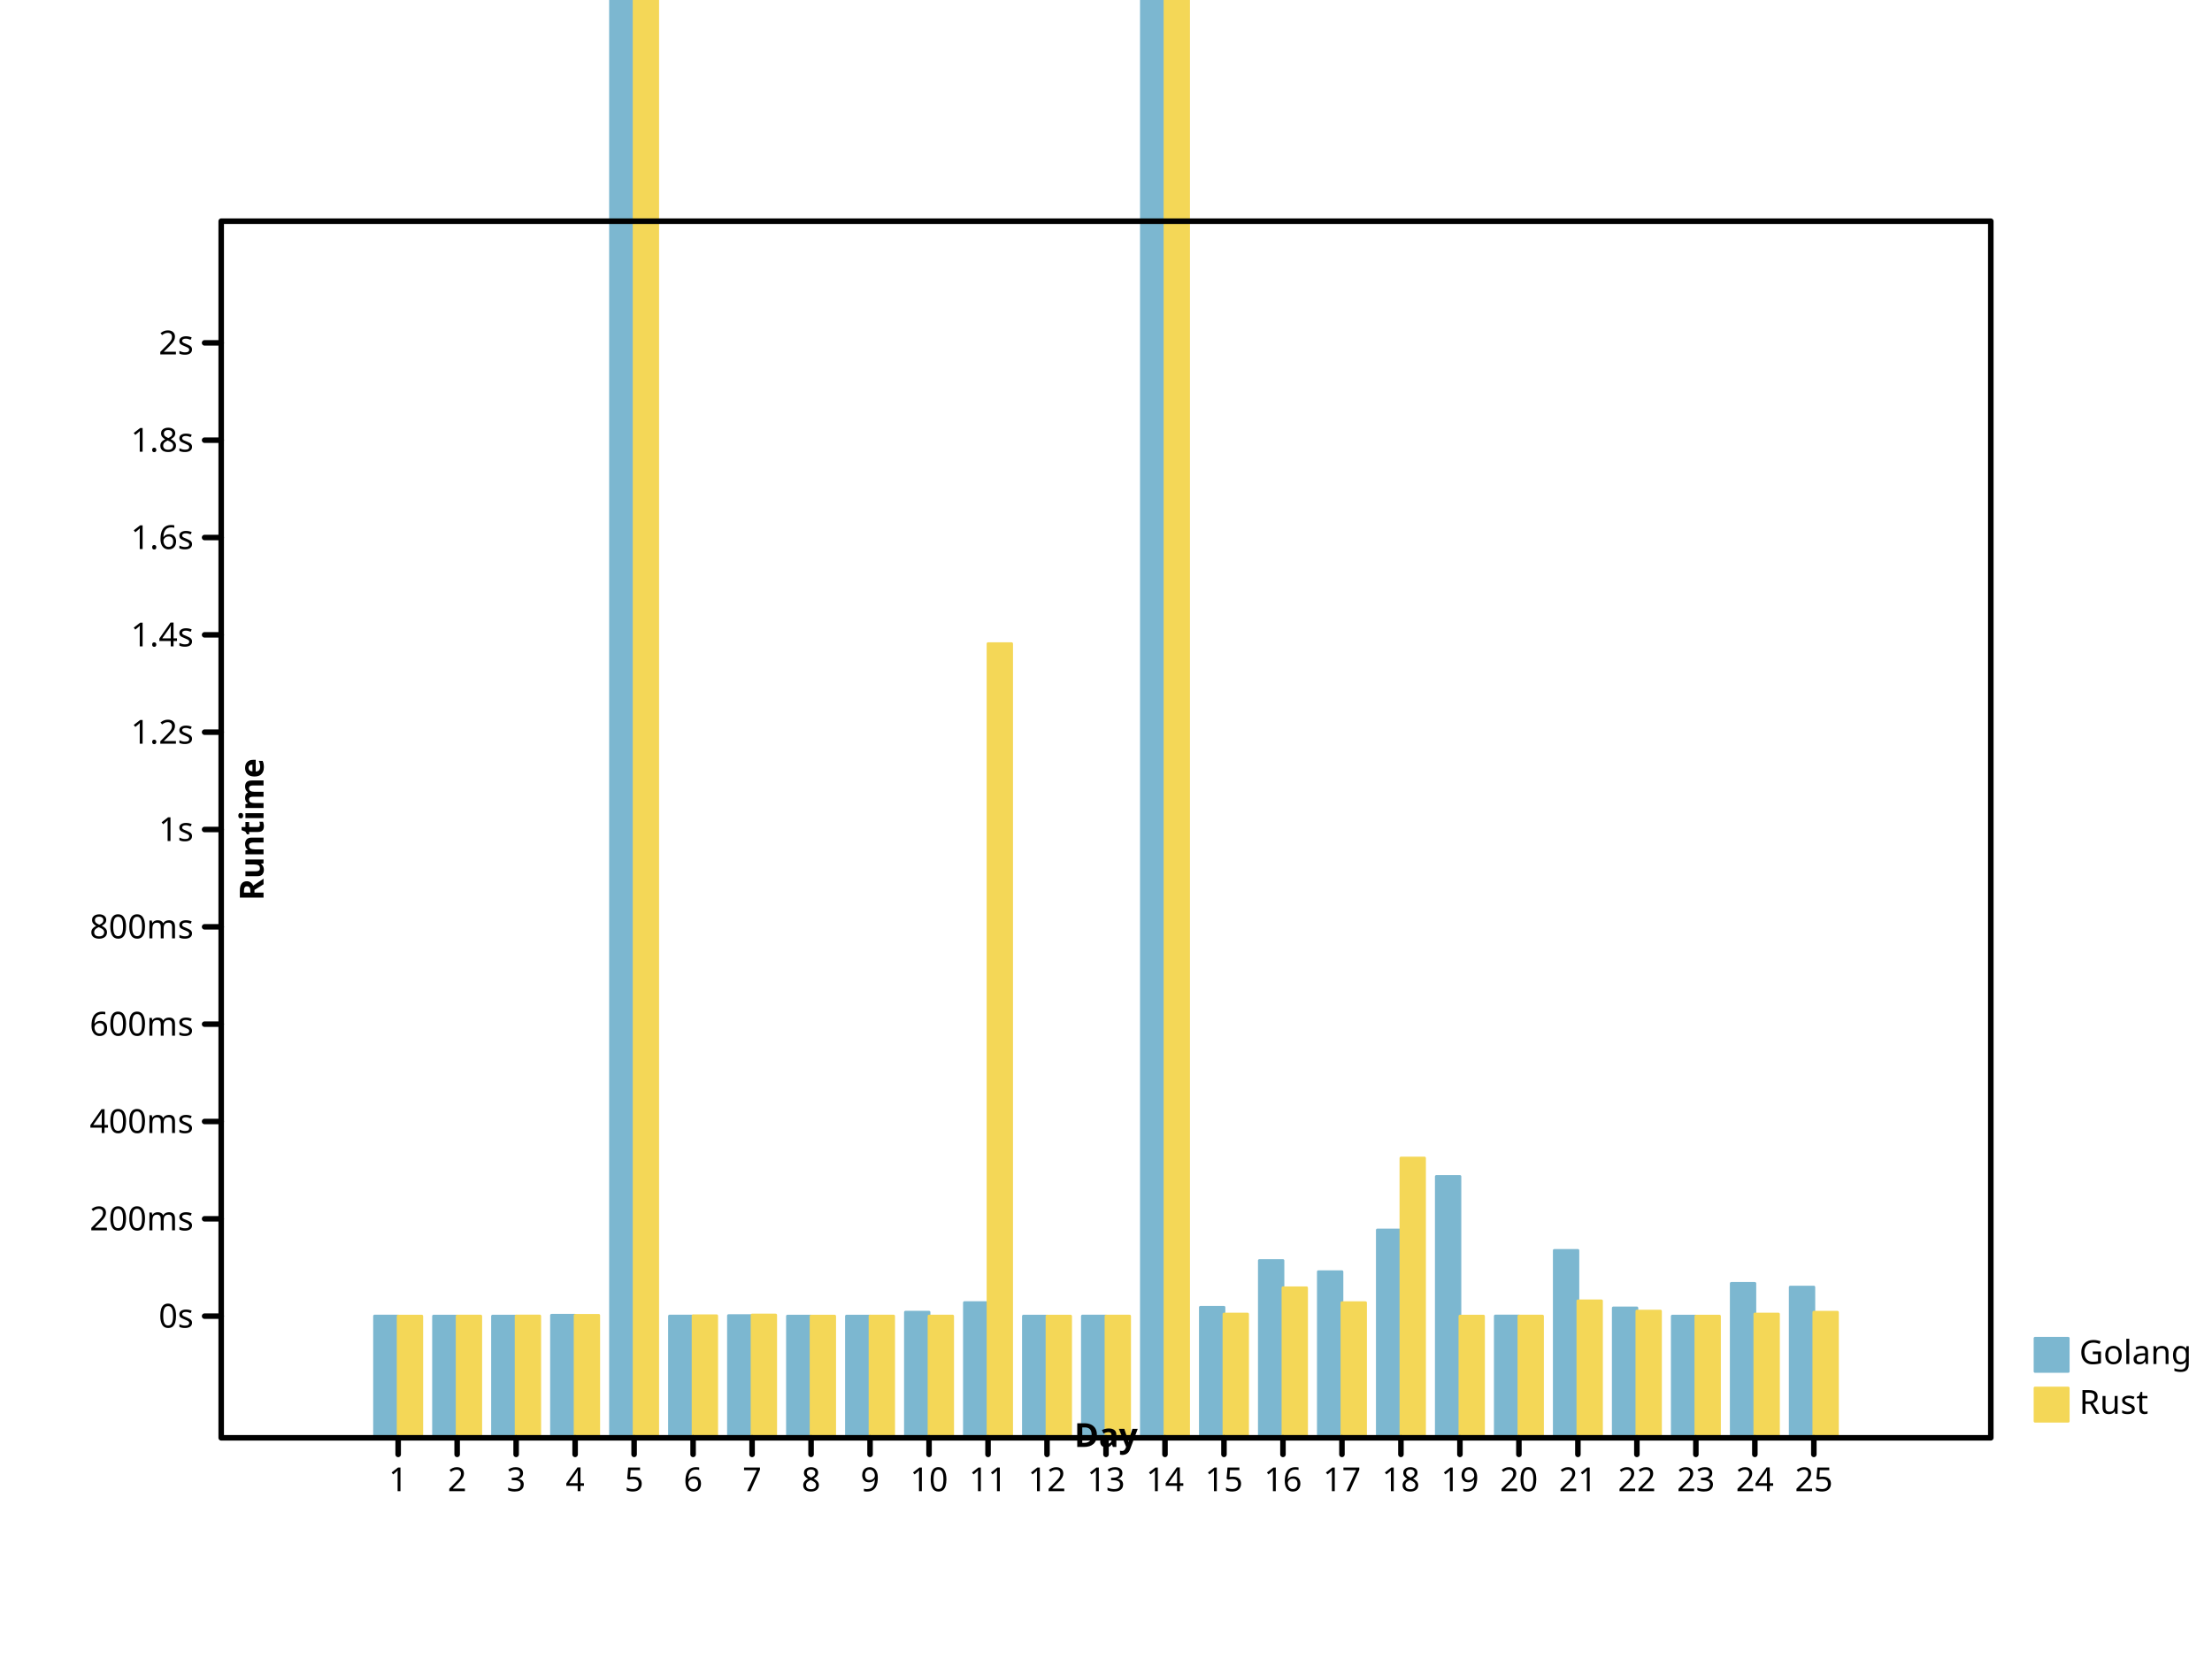
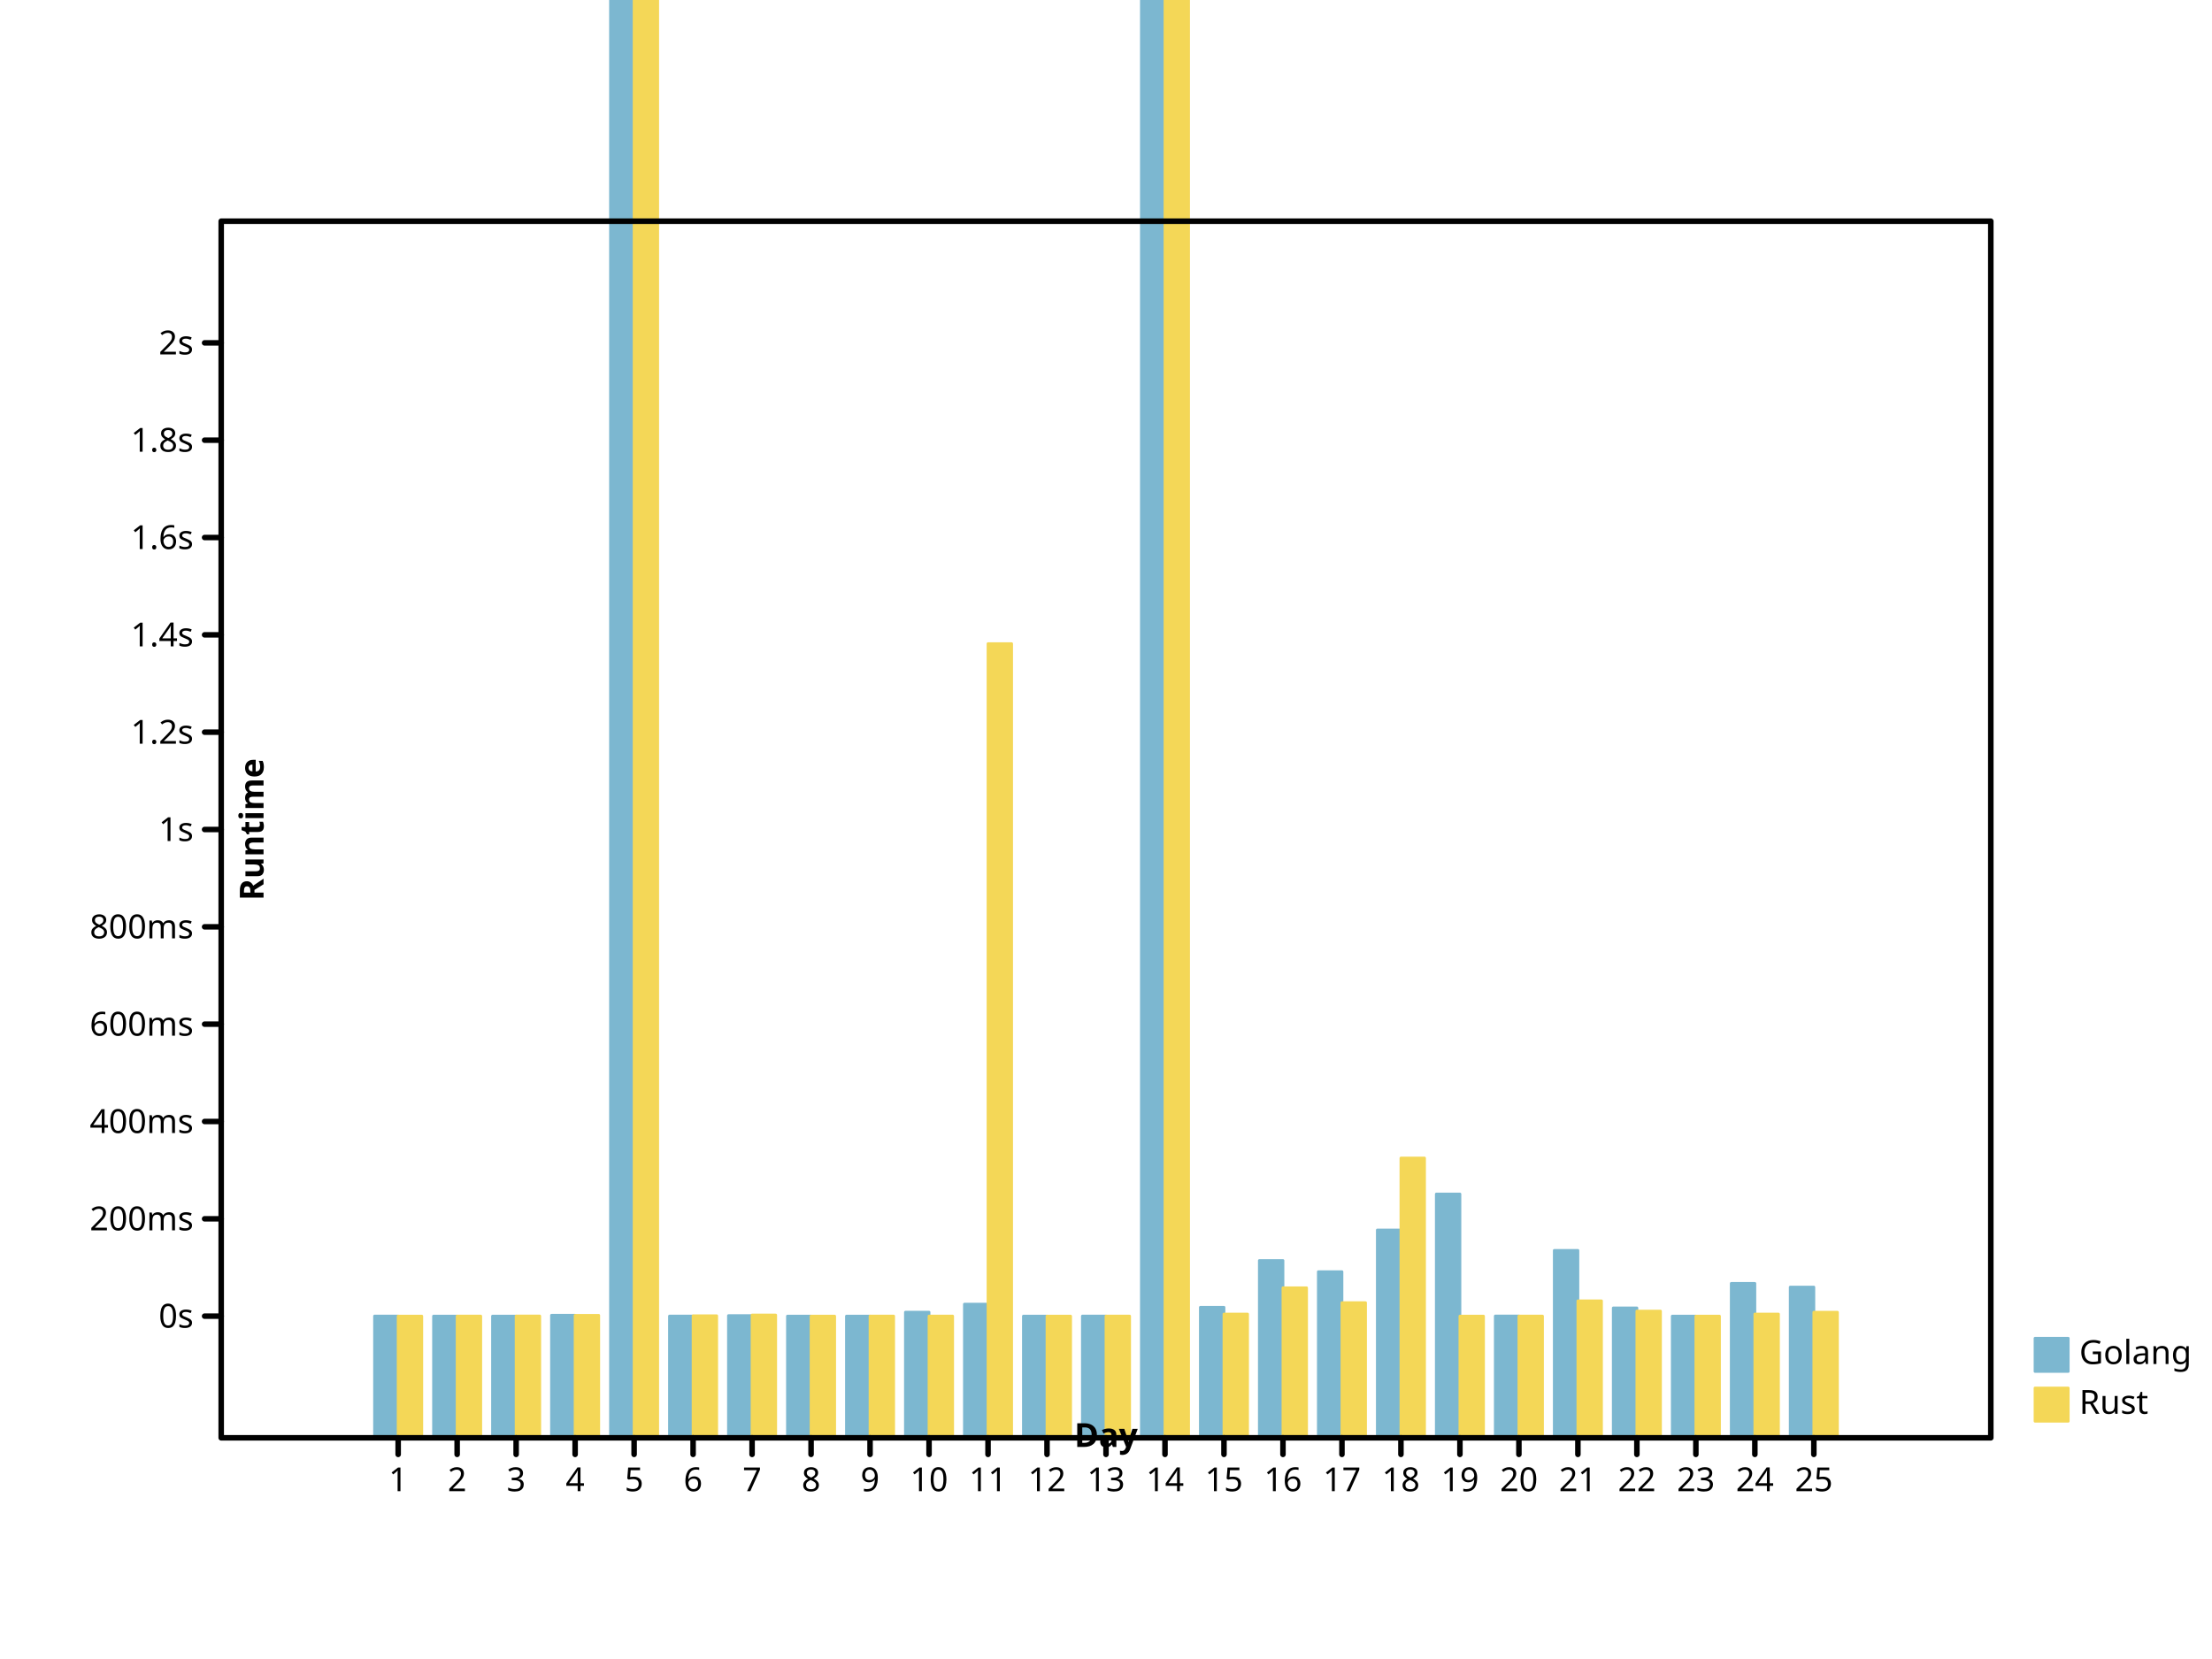
- <svg xmlns="http://www.w3.org/2000/svg" viewbox="0 0 800 600" preserveAspectRatio="xMidYMid meet" width="800" height="600">
+ <svg xmlns="http://www.w3.org/2000/svg" width="800" height="600" viewbox="0 0 800 600" preserveAspectRatio="xMidYMid meet">
  <defs>
-     <marker refY="5" markerUnits="userSpaceOnUse" markerWidth="2%" markerHeight="2%" id="circle" viewBox="0 0 10 10 " refX="5">
+     <marker markerHeight="2%" id="circle" viewBox="0 0 10 10 " refX="5" refY="5" markerUnits="userSpaceOnUse" markerWidth="2%">
      <circle r="3" fill="none" stroke="black" cx="5" cy="5" />
    </marker>
-     <marker refY="5" markerUnits="userSpaceOnUse" markerWidth="2%" markerHeight="2%" id="filled-circle" viewBox="0 0 10 10 " refX="5">
-       <circle fill="black" stroke="none" cx="5" cy="5" r="3" />
+     <marker markerWidth="2%" markerHeight="2%" id="filled-circle" viewBox="0 0 10 10 " refX="5" refY="5" markerUnits="userSpaceOnUse">
+       <circle r="3" fill="black" stroke="none" cx="5" cy="5" />
    </marker>
-     <marker viewBox="0 0 10 10 " refX="5" refY="5" markerUnits="userSpaceOnUse" markerWidth="2%" markerHeight="2%" id="square">
-       <rect stroke="black" x="2" y="2" width="6" height="6" fill="none" />
+     <marker markerUnits="userSpaceOnUse" markerWidth="2%" markerHeight="2%" id="square" viewBox="0 0 10 10 " refX="5" refY="5">
+       <rect width="6" height="6" fill="none" stroke="black" x="2" y="2" />
    </marker>
-     <marker markerWidth="2%" markerHeight="2%" id="filled-square" viewBox="0 0 10 10 " refX="5" refY="5" markerUnits="userSpaceOnUse">
-       <rect stroke="none" x="2" y="2" width="6" height="6" fill="black" />
+     <marker markerUnits="userSpaceOnUse" markerWidth="2%" markerHeight="2%" id="filled-square" viewBox="0 0 10 10 " refX="5" refY="5">
+       <rect width="6" height="6" fill="black" stroke="none" x="2" y="2" />
    </marker>
  </defs>
  <g stroke-linejoin="round" transform="translate(80 520 )scale(1 -1 )" fill="hsl(198, 47%, 65%)" stroke="hsl(198, 47%, 65%)" stroke-width="1px" stroke-linecap="round">
-     <rect height="4.402957e+01" vector-effect="non-scaling-stroke" x="5.546667e+01" y="0" width="8.533333e+00" />
-     <rect vector-effect="non-scaling-stroke" x="7.680000e+01" y="0" width="8.533333e+00" height="4.400140e+01" />
+     <rect y="0" width="8.533333e+00" height="4.402957e+01" vector-effect="non-scaling-stroke" x="5.546667e+01" />
+     <rect y="0" width="8.533333e+00" height="4.400140e+01" vector-effect="non-scaling-stroke" x="7.680000e+01" />
    <rect y="0" width="8.533333e+00" height="4.401096e+01" vector-effect="non-scaling-stroke" x="9.813333e+01" />
-     <rect y="0" width="8.533333e+00" height="4.431275e+01" vector-effect="non-scaling-stroke" x="1.194667e+02" />
-     <rect vector-effect="non-scaling-stroke" x="1.408000e+02" y="0" width="8.533333e+00" height="7.717719e+02" />
+     <rect vector-effect="non-scaling-stroke" x="1.194667e+02" y="0" width="8.533333e+00" height="4.431275e+01" />
+     <rect x="1.408000e+02" y="0" width="8.533333e+00" height="7.133341e+02" vector-effect="non-scaling-stroke" />
    <rect width="8.533333e+00" height="4.402000e+01" vector-effect="non-scaling-stroke" x="1.621333e+02" y="0" />
-     <rect x="1.834667e+02" y="0" width="8.533333e+00" height="4.418837e+01" vector-effect="non-scaling-stroke" />
-     <rect y="0" width="8.533333e+00" height="4.400074e+01" vector-effect="non-scaling-stroke" x="2.048000e+02" />
-     <rect width="8.533333e+00" height="4.400173e+01" vector-effect="non-scaling-stroke" x="2.261333e+02" y="0" />
-     <rect y="0" width="8.533333e+00" height="4.542853e+01" vector-effect="non-scaling-stroke" x="2.474667e+02" />
-     <rect vector-effect="non-scaling-stroke" x="2.688000e+02" y="0" width="8.533333e+00" height="4.888735e+01" />
-     <rect width="8.533333e+00" height="4.400083e+01" vector-effect="non-scaling-stroke" x="2.901333e+02" y="0" />
-     <rect vector-effect="non-scaling-stroke" x="3.114667e+02" y="0" width="8.533333e+00" height="4.402367e+01" />
-     <rect width="8.533333e+00" height="1.657137e+03" vector-effect="non-scaling-stroke" x="3.328000e+02" y="0" />
-     <rect y="0" width="8.533333e+00" height="4.720032e+01" vector-effect="non-scaling-stroke" x="3.541333e+02" />
-     <rect x="3.754667e+02" y="0" width="8.533333e+00" height="6.410765e+01" vector-effect="non-scaling-stroke" />
-     <rect x="3.968000e+02" y="0" width="8.533333e+00" height="6.006799e+01" vector-effect="non-scaling-stroke" />
-     <rect y="0" width="8.533333e+00" height="7.514564e+01" vector-effect="non-scaling-stroke" x="4.181333e+02" />
-     <rect y="0" width="8.533333e+00" height="9.451755e+01" vector-effect="non-scaling-stroke" x="4.394667e+02" />
-     <rect vector-effect="non-scaling-stroke" x="4.608000e+02" y="0" width="8.533333e+00" height="4.404857e+01" />
-     <rect width="8.533333e+00" height="6.777525e+01" vector-effect="non-scaling-stroke" x="4.821333e+02" y="0" />
+     <rect vector-effect="non-scaling-stroke" x="1.834667e+02" y="0" width="8.533333e+00" height="4.418837e+01" />
+     <rect vector-effect="non-scaling-stroke" x="2.048000e+02" y="0" width="8.533333e+00" height="4.400065e+01" />
+     <rect height="4.400173e+01" vector-effect="non-scaling-stroke" x="2.261333e+02" y="0" width="8.533333e+00" />
+     <rect width="8.533333e+00" height="4.542853e+01" vector-effect="non-scaling-stroke" x="2.474667e+02" y="0" />
+     <rect y="0" width="8.533333e+00" height="4.833755e+01" vector-effect="non-scaling-stroke" x="2.688000e+02" />
+     <rect vector-effect="non-scaling-stroke" x="2.901333e+02" y="0" width="8.533333e+00" height="4.400083e+01" />
+     <rect y="0" width="8.533333e+00" height="4.402367e+01" vector-effect="non-scaling-stroke" x="3.114667e+02" />
+     <rect x="3.328000e+02" y="0" width="8.533333e+00" height="1.657137e+03" vector-effect="non-scaling-stroke" />
+     <rect width="8.533333e+00" height="4.720032e+01" vector-effect="non-scaling-stroke" x="3.541333e+02" y="0" />
+     <rect width="8.533333e+00" height="6.410765e+01" vector-effect="non-scaling-stroke" x="3.754667e+02" y="0" />
+     <rect vector-effect="non-scaling-stroke" x="3.968000e+02" y="0" width="8.533333e+00" height="6.006799e+01" />
+     <rect x="4.181333e+02" y="0" width="8.533333e+00" height="7.514564e+01" vector-effect="non-scaling-stroke" />
+     <rect width="8.533333e+00" height="8.816171e+01" vector-effect="non-scaling-stroke" x="4.394667e+02" y="0" />
+     <rect width="8.533333e+00" height="4.404857e+01" vector-effect="non-scaling-stroke" x="4.608000e+02" y="0" />
+     <rect x="4.821333e+02" y="0" width="8.533333e+00" height="6.777525e+01" vector-effect="non-scaling-stroke" />
    <rect vector-effect="non-scaling-stroke" x="5.034667e+02" y="0" width="8.533333e+00" height="4.696701e+01" />
-     <rect width="8.533333e+00" height="4.400226e+01" vector-effect="non-scaling-stroke" x="5.248000e+02" y="0" />
-     <rect width="8.533333e+00" height="5.583318e+01" vector-effect="non-scaling-stroke" x="5.461333e+02" y="0" />
-     <rect height="5.449669e+01" vector-effect="non-scaling-stroke" x="5.674667e+02" y="0" width="8.533333e+00" />
+     <rect height="4.400226e+01" vector-effect="non-scaling-stroke" x="5.248000e+02" y="0" width="8.533333e+00" />
+     <rect y="0" width="8.533333e+00" height="5.583318e+01" vector-effect="non-scaling-stroke" x="5.461333e+02" />
+     <rect vector-effect="non-scaling-stroke" x="5.674667e+02" y="0" width="8.533333e+00" height="5.449669e+01" />
  </g>
-   <g stroke-width="1px" stroke-linecap="round" stroke-linejoin="round" transform="translate(80 520 )scale(1 -1 )" fill="hsl(49, 88%, 65%)" stroke="hsl(49, 88%, 65%)">
-     <rect vector-effect="non-scaling-stroke" x="64" y="0" width="8.533333e+00" height="4.400727e+01" />
-     <rect width="8.533333e+00" height="4.401358e+01" vector-effect="non-scaling-stroke" x="8.533333e+01" y="0" />
-     <rect y="0" width="8.533333e+00" height="4.404430e+01" vector-effect="non-scaling-stroke" x="1.066667e+02" />
-     <rect height="4.428521e+01" vector-effect="non-scaling-stroke" x="128" y="0" width="8.533333e+00" />
-     <rect vector-effect="non-scaling-stroke" x="1.493333e+02" y="0" width="8.533333e+00" height="1.043582e+03" />
-     <rect height="4.412638e+01" vector-effect="non-scaling-stroke" x="1.706667e+02" y="0" width="8.533333e+00" />
+   <g transform="translate(80 520 )scale(1 -1 )" fill="hsl(49, 88%, 65%)" stroke="hsl(49, 88%, 65%)" stroke-width="1px" stroke-linecap="round" stroke-linejoin="round">
+     <rect y="0" width="8.533333e+00" height="4.400727e+01" vector-effect="non-scaling-stroke" x="64" />
+     <rect vector-effect="non-scaling-stroke" x="8.533333e+01" y="0" width="8.533333e+00" height="4.401358e+01" />
+     <rect vector-effect="non-scaling-stroke" x="1.066667e+02" y="0" width="8.533333e+00" height="4.404430e+01" />
+     <rect width="8.533333e+00" height="4.428521e+01" vector-effect="non-scaling-stroke" x="128" y="0" />
+     <rect x="1.493333e+02" y="0" width="8.533333e+00" height="1.043582e+03" vector-effect="non-scaling-stroke" />
+     <rect y="0" width="8.533333e+00" height="4.412638e+01" vector-effect="non-scaling-stroke" x="1.706667e+02" />
    <rect vector-effect="non-scaling-stroke" x="192" y="0" width="8.533333e+00" height="4.440082e+01" />
-     <rect x="2.133333e+02" y="0" width="8.533333e+00" height="4.400199e+01" vector-effect="non-scaling-stroke" />
+     <rect width="8.533333e+00" height="4.400199e+01" vector-effect="non-scaling-stroke" x="2.133333e+02" y="0" />
    <rect vector-effect="non-scaling-stroke" x="2.346667e+02" y="0" width="8.533333e+00" height="4.402681e+01" />
-     <rect x="2.560000e+02" y="0" width="8.533333e+00" height="4.402308e+01" vector-effect="non-scaling-stroke" />
+     <rect y="0" width="8.533333e+00" height="4.402308e+01" vector-effect="non-scaling-stroke" x="2.560000e+02" />
    <rect width="8.533333e+00" height="2.872063e+02" vector-effect="non-scaling-stroke" x="2.773333e+02" y="0" />
    <rect y="0" width="8.533333e+00" height="4.400034e+01" vector-effect="non-scaling-stroke" x="2.986667e+02" />
-     <rect vector-effect="non-scaling-stroke" x="320" y="0" width="8.533333e+00" height="4.401870e+01" />
-     <rect x="3.413333e+02" y="0" width="8.533333e+00" height="9.870480e+02" vector-effect="non-scaling-stroke" />
+     <rect width="8.533333e+00" height="4.401870e+01" vector-effect="non-scaling-stroke" x="320" y="0" />
+     <rect height="9.870480e+02" vector-effect="non-scaling-stroke" x="3.413333e+02" y="0" width="8.533333e+00" />
    <rect vector-effect="non-scaling-stroke" x="3.626667e+02" y="0" width="8.533333e+00" height="4.474816e+01" />
    <rect vector-effect="non-scaling-stroke" x="384" y="0" width="8.533333e+00" height="5.425139e+01" />
-     <rect y="0" width="8.533333e+00" height="4.885725e+01" vector-effect="non-scaling-stroke" x="4.053333e+02" />
-     <rect x="4.266667e+02" y="0" width="8.533333e+00" height="1.011727e+02" vector-effect="non-scaling-stroke" />
-     <rect height="4.400001e+01" vector-effect="non-scaling-stroke" x="448" y="0" width="8.533333e+00" />
+     <rect height="4.885725e+01" vector-effect="non-scaling-stroke" x="4.053333e+02" y="0" width="8.533333e+00" />
+     <rect height="1.011727e+02" vector-effect="non-scaling-stroke" x="4.266667e+02" y="0" width="8.533333e+00" />
+     <rect vector-effect="non-scaling-stroke" x="448" y="0" width="8.533333e+00" height="4.400001e+01" />
    <rect vector-effect="non-scaling-stroke" x="4.693333e+02" y="0" width="8.533333e+00" height="4.401476e+01" />
-     <rect width="8.533333e+00" height="4.952401e+01" vector-effect="non-scaling-stroke" x="4.906667e+02" y="0" />
+     <rect vector-effect="non-scaling-stroke" x="4.906667e+02" y="0" width="8.533333e+00" height="4.952401e+01" />
    <rect height="4.582489e+01" vector-effect="non-scaling-stroke" x="512" y="0" width="8.533333e+00" />
    <rect x="5.333333e+02" y="0" width="8.533333e+00" height="4.400071e+01" vector-effect="non-scaling-stroke" />
-     <rect height="4.475111e+01" vector-effect="non-scaling-stroke" x="5.546667e+02" y="0" width="8.533333e+00" />
-     <rect x="576" y="0" width="8.533333e+00" height="4.540892e+01" vector-effect="non-scaling-stroke" />
+     <rect width="8.533333e+00" height="4.475111e+01" vector-effect="non-scaling-stroke" x="5.546667e+02" y="0" />
+     <rect vector-effect="non-scaling-stroke" x="576" y="0" width="8.533333e+00" height="4.540892e+01" />
  </g>
-   <g font-family="sans-serif" font-weight="normal" dominant-baseline="hanging" fill="hsl(198, 47%, 65%)" text-anchor="start" font-size="12px" stroke-linecap="round" stroke-linejoin="round" font-style="normal" stroke="hsl(198, 47%, 65%)" stroke-width="1px">
+   <g fill="hsl(198, 47%, 65%)" stroke-linejoin="round" text-anchor="start" stroke-linecap="round" font-family="sans-serif" font-style="normal" stroke="hsl(198, 47%, 65%)" font-weight="normal" dominant-baseline="hanging" stroke-width="1px" font-size="12px">
    <rect vector-effect="non-scaling-stroke" x="736" y="484" width="12" height="12" />
-     <g stroke="black" fill="black">
-       <text stroke="none" vector-effect="non-scaling-stroke" x="752" y="484" dominant-baseline="hanging">Golang</text>
+     <g fill="black" stroke="black">
+       <text vector-effect="non-scaling-stroke" x="752" y="484" dominant-baseline="hanging" stroke="none">Golang</text>
    </g>
-     <g font-style="normal" dominant-baseline="hanging" stroke="hsl(49, 88%, 65%)" stroke-width="1px" font-size="12px" text-anchor="start" stroke-linejoin="round" fill="hsl(49, 88%, 65%)" stroke-linecap="round" font-family="sans-serif" font-weight="normal">
-       <rect vector-effect="non-scaling-stroke" x="736" y="502" width="12" height="12" />
-       <g stroke="black" fill="black">
+     <g stroke="hsl(49, 88%, 65%)" stroke-linecap="round" font-family="sans-serif" font-size="12px" font-style="normal" font-weight="normal" fill="hsl(49, 88%, 65%)" stroke-linejoin="round" text-anchor="start" dominant-baseline="hanging" stroke-width="1px">
+       <rect width="12" height="12" vector-effect="non-scaling-stroke" x="736" y="502" />
+       <g fill="black" stroke="black">
        <text stroke="none" vector-effect="non-scaling-stroke" x="752" y="502" dominant-baseline="hanging">Rust</text>
-         <g dominant-baseline="hanging" fill="none" font-weight="normal" stroke-linecap="round" font-style="normal" font-family="sans-serif" text-anchor="start" font-size="12px" stroke-width="2px" stroke-linejoin="round">
+         <g font-family="sans-serif" text-anchor="start" stroke-linecap="round" fill="none" font-weight="normal" stroke-linejoin="round" font-size="12px" dominant-baseline="hanging" stroke-width="2px" font-style="normal">
          <rect vector-effect="non-scaling-stroke" x="80" y="80" width="640" height="440" />
        </g>
-         <g stroke-linejoin="round" font-weight="normal" text-anchor="start" font-size="12px" stroke-linecap="round" fill="none" stroke="black" stroke-width="2px" font-style="normal" font-family="sans-serif" dominant-baseline="hanging" transform="translate(80 520 )scale(1 -1 )">
+         <g font-style="normal" font-weight="normal" dominant-baseline="hanging" fill="none" stroke-linejoin="round" text-anchor="start" stroke-width="2px" stroke-linecap="round" font-family="sans-serif" font-size="12px" stroke="black" transform="translate(80 520 )scale(1 -1 )">
          <path vector-effect="non-scaling-stroke" d="M64,0 L64,-6 M8.533333e+01,0 L8.533333e+01,-6 M1.066667e+02,0 L1.066667e+02,-6 M128,0 L128,-6 M1.493333e+02,0 L1.493333e+02,-6 M1.706667e+02,0 L1.706667e+02,-6 M192,0 L192,-6 M2.133333e+02,0 L2.133333e+02,-6 M2.346667e+02,0 L2.346667e+02,-6 M256,0 L256,-6 M2.773333e+02,0 L2.773333e+02,-6 M2.986667e+02,0 L2.986667e+02,-6 M320,0 L320,-6 M3.413333e+02,0 L3.413333e+02,-6 M3.626667e+02,0 L3.626667e+02,-6 M384,0 L384,-6 M4.053333e+02,0 L4.053333e+02,-6 M4.266667e+02,0 L4.266667e+02,-6 M448,0 L448,-6 M4.693333e+02,0 L4.693333e+02,-6 M4.906667e+02,0 L4.906667e+02,-6 M512,0 L512,-6 M5.333333e+02,0 L5.333333e+02,-6 M5.546667e+02,0 L5.546667e+02,-6 M576,0 L576,-6 " />
        </g>
-         <g font-weight="normal" text-anchor="middle" fill="black" font-size="12px" stroke-linecap="round" stroke-linejoin="round" dominant-baseline="hanging" font-family="sans-serif" transform="translate(80 520 )scale(1 1 )" stroke="black" stroke-width="2px" font-style="normal">
+         <g transform="translate(80 520 )scale(1 1 )" fill="black" font-family="sans-serif" font-size="12px" font-style="normal" font-weight="normal" stroke="black" stroke-linejoin="round" dominant-baseline="hanging" stroke-width="2px" stroke-linecap="round" text-anchor="middle">
          <text y="10" dominant-baseline="hanging" stroke="none" vector-effect="non-scaling-stroke" x="64">1</text>
-           <text stroke="none" vector-effect="non-scaling-stroke" x="8.533333e+01" y="10" dominant-baseline="hanging">2</text>
-           <text y="10" dominant-baseline="hanging" stroke="none" vector-effect="non-scaling-stroke" x="1.066667e+02">3</text>
-           <text vector-effect="non-scaling-stroke" x="128" y="10" dominant-baseline="hanging" stroke="none">4</text>
-           <text y="10" dominant-baseline="hanging" stroke="none" vector-effect="non-scaling-stroke" x="1.493333e+02">5</text>
-           <text dominant-baseline="hanging" stroke="none" vector-effect="non-scaling-stroke" x="1.706667e+02" y="10">6</text>
-           <text stroke="none" vector-effect="non-scaling-stroke" x="192" y="10" dominant-baseline="hanging">7</text>
+           <text y="10" dominant-baseline="hanging" stroke="none" vector-effect="non-scaling-stroke" x="8.533333e+01">2</text>
+           <text x="1.066667e+02" y="10" dominant-baseline="hanging" stroke="none" vector-effect="non-scaling-stroke">3</text>
+           <text stroke="none" vector-effect="non-scaling-stroke" x="128" y="10" dominant-baseline="hanging">4</text>
+           <text stroke="none" vector-effect="non-scaling-stroke" x="1.493333e+02" y="10" dominant-baseline="hanging">5</text>
+           <text x="1.706667e+02" y="10" dominant-baseline="hanging" stroke="none" vector-effect="non-scaling-stroke">6</text>
+           <text x="192" y="10" dominant-baseline="hanging" stroke="none" vector-effect="non-scaling-stroke">7</text>
          <text vector-effect="non-scaling-stroke" x="2.133333e+02" y="10" dominant-baseline="hanging" stroke="none">8</text>
-           <text dominant-baseline="hanging" stroke="none" vector-effect="non-scaling-stroke" x="2.346667e+02" y="10">9</text>
-           <text stroke="none" vector-effect="non-scaling-stroke" x="256" y="10" dominant-baseline="hanging">10</text>
+           <text stroke="none" vector-effect="non-scaling-stroke" x="2.346667e+02" y="10" dominant-baseline="hanging">9</text>
+           <text y="10" dominant-baseline="hanging" stroke="none" vector-effect="non-scaling-stroke" x="256">10</text>
          <text vector-effect="non-scaling-stroke" x="2.773333e+02" y="10" dominant-baseline="hanging" stroke="none">11</text>
-           <text x="2.986667e+02" y="10" dominant-baseline="hanging" stroke="none" vector-effect="non-scaling-stroke">12</text>
+           <text stroke="none" vector-effect="non-scaling-stroke" x="2.986667e+02" y="10" dominant-baseline="hanging">12</text>
          <text y="10" dominant-baseline="hanging" stroke="none" vector-effect="non-scaling-stroke" x="320">13</text>
-           <text stroke="none" vector-effect="non-scaling-stroke" x="3.413333e+02" y="10" dominant-baseline="hanging">14</text>
-           <text y="10" dominant-baseline="hanging" stroke="none" vector-effect="non-scaling-stroke" x="3.626667e+02">15</text>
-           <text dominant-baseline="hanging" stroke="none" vector-effect="non-scaling-stroke" x="384" y="10">16</text>
-           <text stroke="none" vector-effect="non-scaling-stroke" x="4.053333e+02" y="10" dominant-baseline="hanging">17</text>
-           <text vector-effect="non-scaling-stroke" x="4.266667e+02" y="10" dominant-baseline="hanging" stroke="none">18</text>
-           <text x="448" y="10" dominant-baseline="hanging" stroke="none" vector-effect="non-scaling-stroke">19</text>
-           <text vector-effect="non-scaling-stroke" x="4.693333e+02" y="10" dominant-baseline="hanging" stroke="none">20</text>
-           <text vector-effect="non-scaling-stroke" x="4.906667e+02" y="10" dominant-baseline="hanging" stroke="none">21</text>
-           <text dominant-baseline="hanging" stroke="none" vector-effect="non-scaling-stroke" x="512" y="10">22</text>
-           <text stroke="none" vector-effect="non-scaling-stroke" x="5.333333e+02" y="10" dominant-baseline="hanging">23</text>
-           <text y="10" dominant-baseline="hanging" stroke="none" vector-effect="non-scaling-stroke" x="5.546667e+02">24</text>
+           <text y="10" dominant-baseline="hanging" stroke="none" vector-effect="non-scaling-stroke" x="3.413333e+02">14</text>
+           <text dominant-baseline="hanging" stroke="none" vector-effect="non-scaling-stroke" x="3.626667e+02" y="10">15</text>
+           <text y="10" dominant-baseline="hanging" stroke="none" vector-effect="non-scaling-stroke" x="384">16</text>
+           <text vector-effect="non-scaling-stroke" x="4.053333e+02" y="10" dominant-baseline="hanging" stroke="none">17</text>
+           <text y="10" dominant-baseline="hanging" stroke="none" vector-effect="non-scaling-stroke" x="4.266667e+02">18</text>
+           <text stroke="none" vector-effect="non-scaling-stroke" x="448" y="10" dominant-baseline="hanging">19</text>
+           <text dominant-baseline="hanging" stroke="none" vector-effect="non-scaling-stroke" x="4.693333e+02" y="10">20</text>
+           <text y="10" dominant-baseline="hanging" stroke="none" vector-effect="non-scaling-stroke" x="4.906667e+02">21</text>
+           <text stroke="none" vector-effect="non-scaling-stroke" x="512" y="10" dominant-baseline="hanging">22</text>
+           <text dominant-baseline="hanging" stroke="none" vector-effect="non-scaling-stroke" x="5.333333e+02" y="10">23</text>
+           <text stroke="none" vector-effect="non-scaling-stroke" x="5.546667e+02" y="10" dominant-baseline="hanging">24</text>
          <text dominant-baseline="hanging" stroke="none" vector-effect="non-scaling-stroke" x="576" y="10">25</text>
        </g>
-         <g text-anchor="middle" font-family="sans-serif" font-weight="bold" font-style="normal" transform="translate(80 520 )scale(1 1 )rotate(0 0 0 )" fill="black" stroke="black" font-size="12px" dominant-baseline="baseline" stroke-width="2px" stroke-linecap="round" stroke-linejoin="round">
-           <text stroke="none" vector-effect="non-scaling-stroke" x="320" y="-6" dominant-baseline="baseline">Day</text>
+         <g font-size="12px" font-weight="bold" stroke-width="2px" stroke-linejoin="round" fill="black" transform="translate(80 520 )scale(1 1 )rotate(0 0 0 )" stroke="black" font-family="sans-serif" font-style="normal" text-anchor="middle" dominant-baseline="baseline" stroke-linecap="round">
+           <text dominant-baseline="baseline" stroke="none" vector-effect="non-scaling-stroke" x="320" y="-6">Day</text>
        </g>
-         <g stroke="black" font-style="normal" font-family="sans-serif" font-weight="bold" text-anchor="middle" transform="translate(80 520 )scale(1 -1 )" fill="black" stroke-linecap="round" stroke-linejoin="round" stroke-width="2px" font-size="12px" dominant-baseline="baseline">
+         <g fill="black" stroke="black" stroke-linejoin="round" transform="translate(80 520 )scale(1 -1 )" stroke-linecap="round" font-size="12px" stroke-width="2px" font-family="sans-serif" font-style="normal" font-weight="bold" text-anchor="middle" dominant-baseline="baseline">
          <path vector-effect="non-scaling-stroke" d="M0,44 L-6,44 M0,7.920000e+01 L-6,7.920000e+01 M0,1.144000e+02 L-6,1.144000e+02 M0,1.496000e+02 L-6,1.496000e+02 M0,1.848000e+02 L-6,1.848000e+02 M0,220 L-6,220 M0,2.552000e+02 L-6,2.552000e+02 M0,2.904000e+02 L-6,2.904000e+02 M0,3.256000e+02 L-6,3.256000e+02 M0,3.608000e+02 L-6,3.608000e+02 M0,396 L-6,396 " />
        </g>
-         <g font-family="sans-serif" stroke-linecap="round" font-style="normal" fill="black" stroke="black" dominant-baseline="middle" transform="translate(80 520 )scale(1 1 )" font-weight="normal" text-anchor="end" stroke-linejoin="round" stroke-width="2px" font-size="12px">
-           <text y="-44" dominant-baseline="middle" stroke="none" vector-effect="non-scaling-stroke" x="-10">0s</text>
-           <text stroke="none" vector-effect="non-scaling-stroke" x="-10" y="-7.920000e+01" dominant-baseline="middle">200ms</text>
-           <text x="-10" y="-1.144000e+02" dominant-baseline="middle" stroke="none" vector-effect="non-scaling-stroke">400ms</text>
-           <text vector-effect="non-scaling-stroke" x="-10" y="-1.496000e+02" dominant-baseline="middle" stroke="none">600ms</text>
-           <text stroke="none" vector-effect="non-scaling-stroke" x="-10" y="-1.848000e+02" dominant-baseline="middle">800ms</text>
-           <text stroke="none" vector-effect="non-scaling-stroke" x="-10" y="-220" dominant-baseline="middle">1s</text>
+         <g stroke-linecap="round" font-size="12px" stroke="black" stroke-linejoin="round" transform="translate(80 520 )scale(1 1 )" stroke-width="2px" font-family="sans-serif" font-style="normal" font-weight="normal" text-anchor="end" fill="black" dominant-baseline="middle">
+           <text x="-10" y="-44" dominant-baseline="middle" stroke="none" vector-effect="non-scaling-stroke">0s</text>
+           <text y="-7.920000e+01" dominant-baseline="middle" stroke="none" vector-effect="non-scaling-stroke" x="-10">200ms</text>
+           <text stroke="none" vector-effect="non-scaling-stroke" x="-10" y="-1.144000e+02" dominant-baseline="middle">400ms</text>
+           <text stroke="none" vector-effect="non-scaling-stroke" x="-10" y="-1.496000e+02" dominant-baseline="middle">600ms</text>
+           <text vector-effect="non-scaling-stroke" x="-10" y="-1.848000e+02" dominant-baseline="middle" stroke="none">800ms</text>
+           <text y="-220" dominant-baseline="middle" stroke="none" vector-effect="non-scaling-stroke" x="-10">1s</text>
          <text vector-effect="non-scaling-stroke" x="-10" y="-2.552000e+02" dominant-baseline="middle" stroke="none">1.2s</text>
-           <text stroke="none" vector-effect="non-scaling-stroke" x="-10" y="-2.904000e+02" dominant-baseline="middle">1.4s</text>
+           <text y="-2.904000e+02" dominant-baseline="middle" stroke="none" vector-effect="non-scaling-stroke" x="-10">1.4s</text>
          <text stroke="none" vector-effect="non-scaling-stroke" x="-10" y="-3.256000e+02" dominant-baseline="middle">1.6s</text>
-           <text y="-3.608000e+02" dominant-baseline="middle" stroke="none" vector-effect="non-scaling-stroke" x="-10">1.8s</text>
-           <text vector-effect="non-scaling-stroke" x="-10" y="-396" dominant-baseline="middle" stroke="none">2s</text>
+           <text x="-10" y="-3.608000e+02" dominant-baseline="middle" stroke="none" vector-effect="non-scaling-stroke">1.8s</text>
+           <text stroke="none" vector-effect="non-scaling-stroke" x="-10" y="-396" dominant-baseline="middle">2s</text>
        </g>
-         <g stroke-linecap="round" font-family="sans-serif" font-weight="bold" transform="translate(80 520 )scale(1 1 )rotate(-90 0 0 )" stroke-width="2px" font-size="12px" font-style="normal" stroke-linejoin="round" text-anchor="middle" fill="black" stroke="black" dominant-baseline="hanging">
-           <text x="220" y="6" dominant-baseline="hanging" stroke="none" vector-effect="non-scaling-stroke">Runtime</text>
+         <g stroke-width="2px" font-size="12px" font-weight="bold" stroke="black" stroke-linejoin="round" stroke-linecap="round" font-family="sans-serif" font-style="normal" text-anchor="middle" dominant-baseline="hanging" fill="black" transform="translate(80 520 )scale(1 1 )rotate(-90 0 0 )">
+           <text y="6" dominant-baseline="hanging" stroke="none" vector-effect="non-scaling-stroke" x="220">Runtime</text>
        </g>
      </g>
    </g>
  </g>
</svg>
